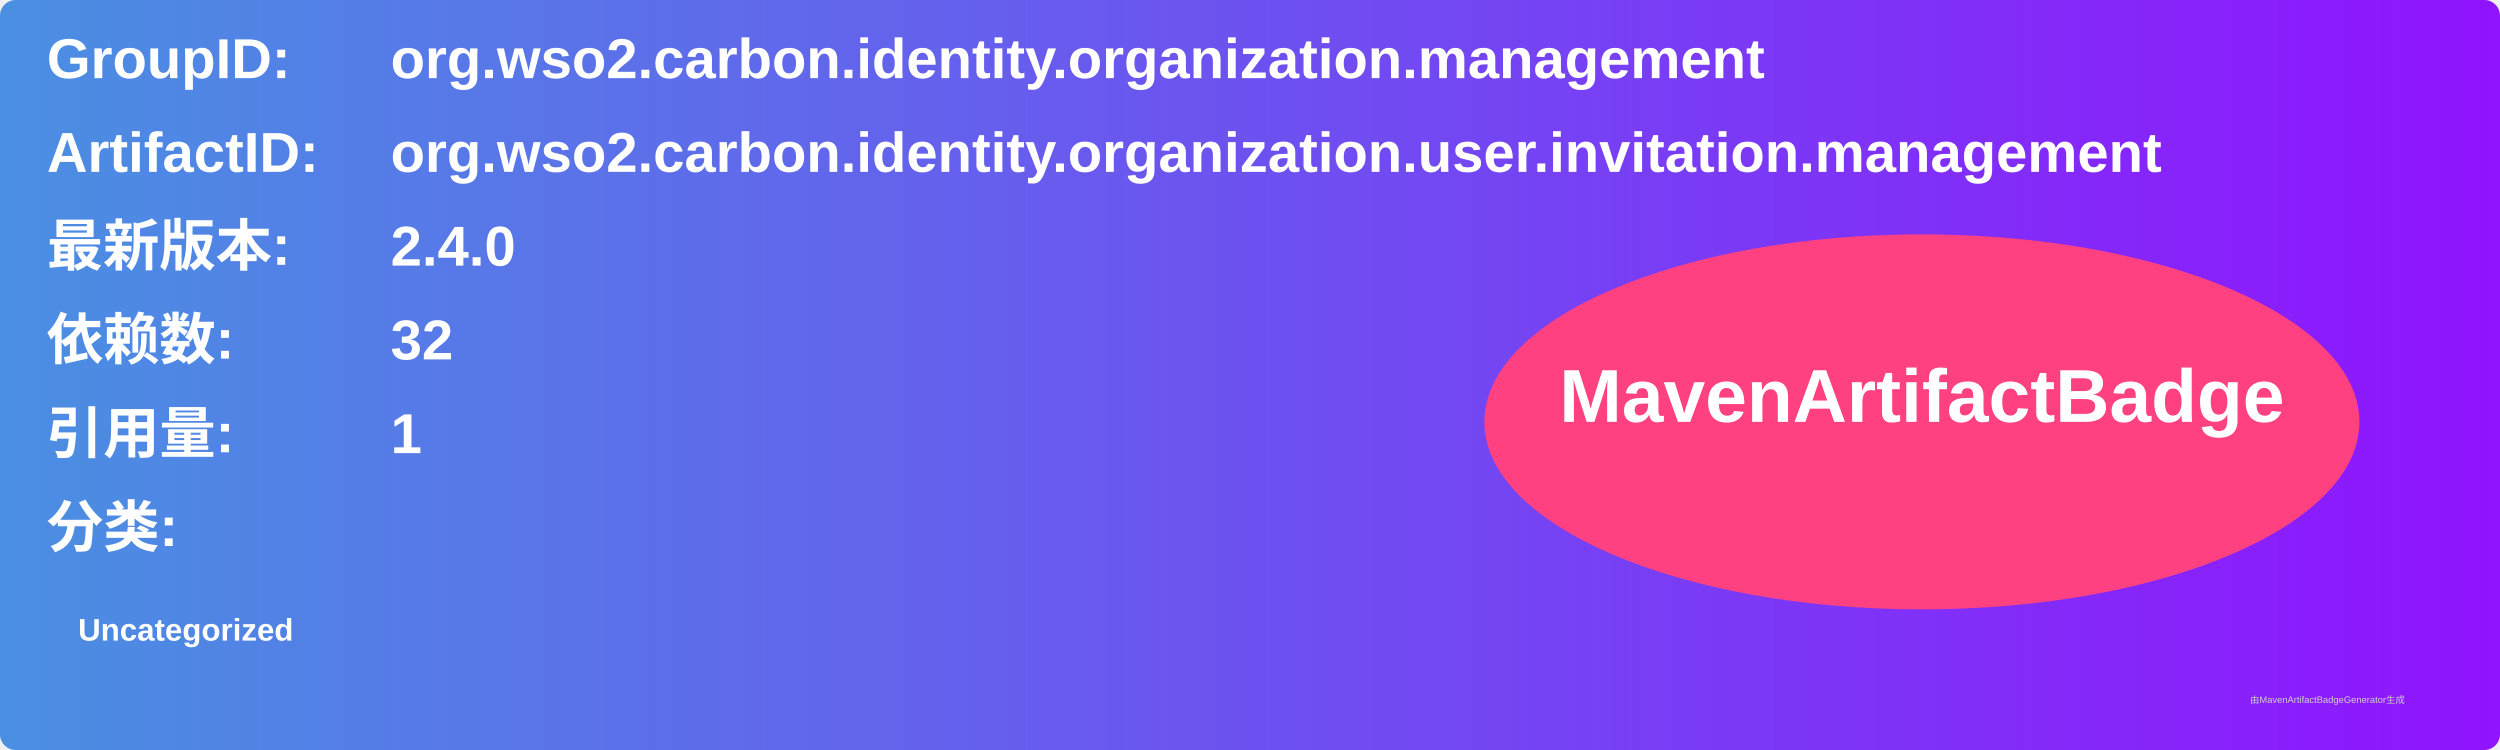
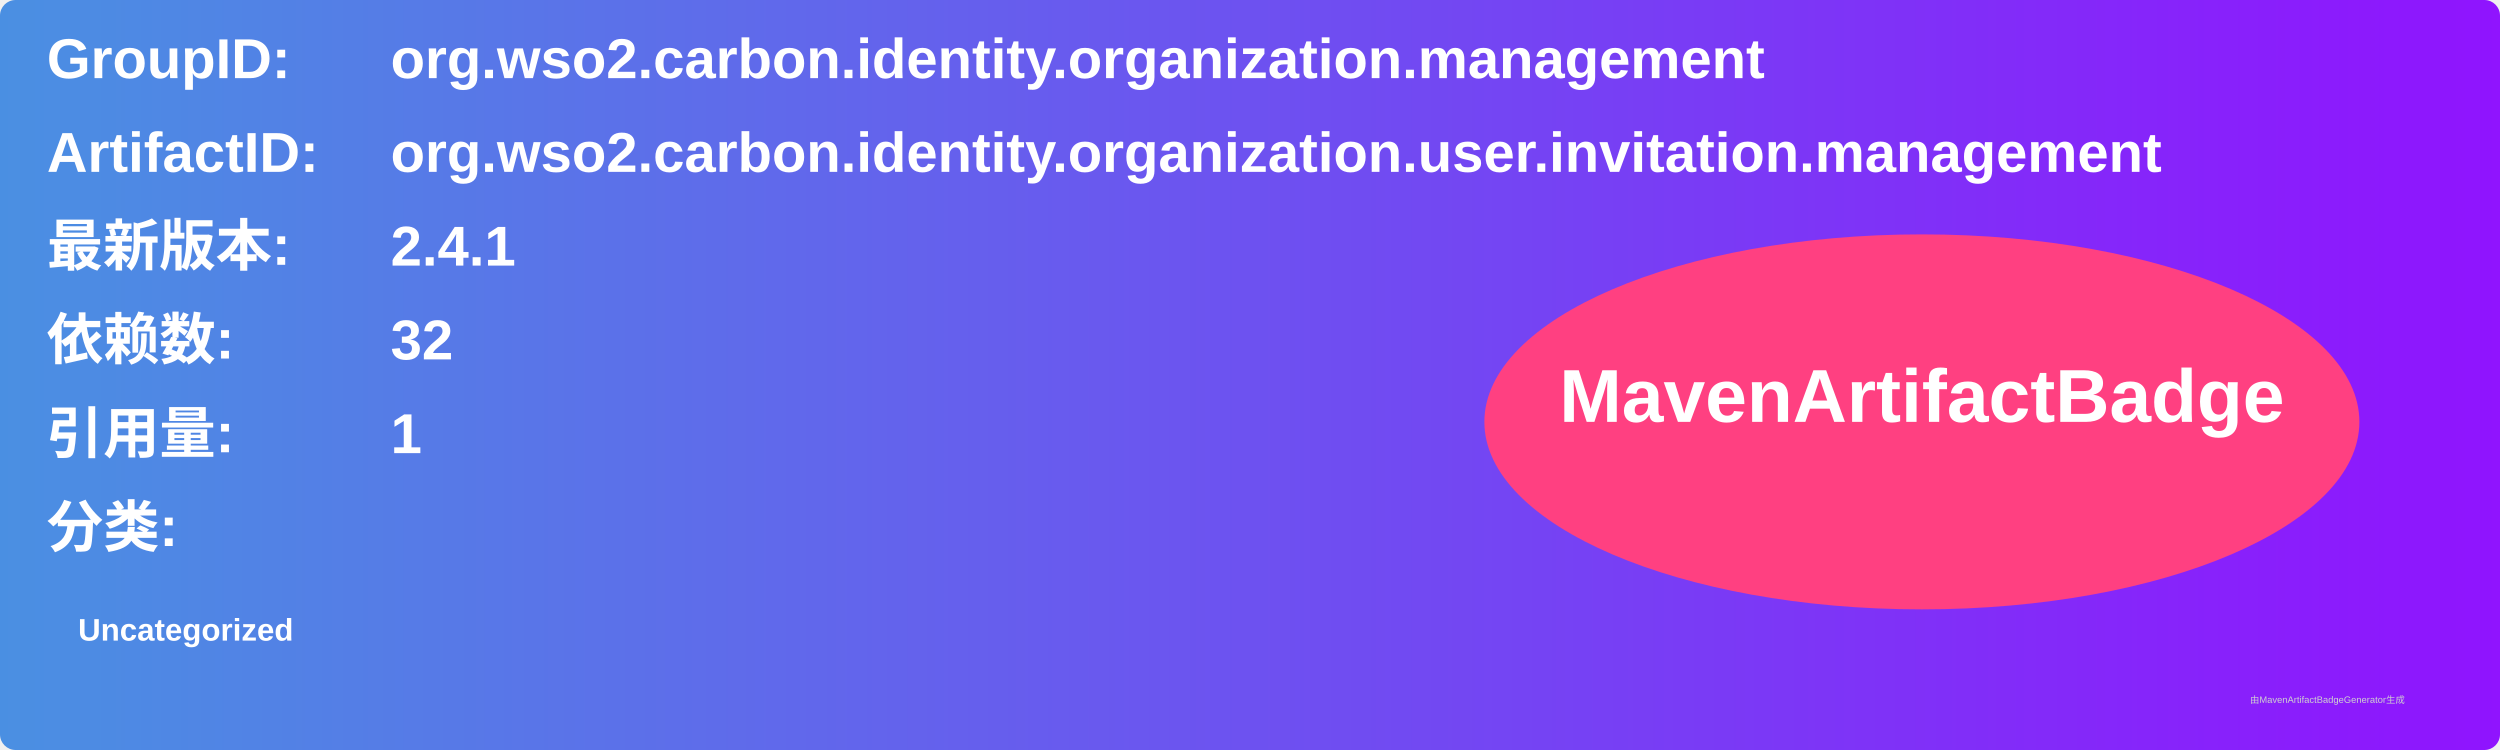
<svg xmlns="http://www.w3.org/2000/svg" width="800" height="240" viewBox="0 0 800 240">
  <linearGradient id="grad" x1="0%" y1="0%" x2="100%" y2="0%">
    <stop offset="0%" stop-color="#4a90e2" />
    <stop offset="100%" stop-color="#9013fe" />
  </linearGradient>
  <rect width="100%" height="100%" rx="5" ry="5" fill="url(#grad)" />
  <g transform="translate(15, 15)">
    <text x="0" y="10" font-family="Arial" font-size="18" fill="white" font-weight="bold" width="260">GroupID:</text>
    <text x="110" y="10" font-family="Arial" font-size="18" fill="white" font-weight="bold" width="460">org.wso2.carbon.identity.organization.management</text>
    <text x="0" y="40" font-family="Arial" font-size="18" fill="white" font-weight="bold" width="260">ArtifactID:</text>
    <text x="110" y="40" font-family="Arial" font-size="18" fill="white" font-weight="bold" width="460">org.wso2.carbon.identity.organization.user.invitation.management</text>
    <text x="0" y="70" font-family="Arial" font-size="18" fill="white" font-weight="bold">最新版本:</text>
    <text x="110" y="70" font-family="Arial" font-size="18" fill="white" font-weight="bold">
-       <tspan font-weight="bold">2.4.0</tspan>
+       <tspan font-weight="bold">2.4.1</tspan>
    </text>
    <text x="0" y="100" font-family="Arial" font-size="18" fill="white" font-weight="bold">依赖数: </text>
    <text x="110" y="100" font-family="Arial" font-size="18" fill="white">
      <tspan font-weight="bold">32</tspan>
    </text>
    <text x="0" y="130" font-family="Arial" font-size="18" fill="white" font-weight="bold">引用量: </text>
    <text x="110" y="130" font-family="Arial" font-size="18" fill="white">
      <tspan font-weight="bold">1</tspan>
    </text>
    <text x="0" y="160" font-family="Arial" font-size="18" fill="white" font-weight="bold">分类:</text>
    <text x="10" y="190" font-family="Arial" font-size="10" fill="white">
      <tspan font-weight="bold">Uncategorized</tspan>
    </text>
    <ellipse cx="600" cy="120" rx="140" ry="60" fill="#ff4081" />
    <text x="600" y="120" text-anchor="middle" font-family="Arial" font-size="24" fill="white" font-weight="bold">MavenArtifactBadge</text>
  </g>
  <text x="720" y="225" font-family="Arial" font-size="3" fill="#d0d0d0">由MavenArtifactBadgeGenerator生成</text>
</svg>
